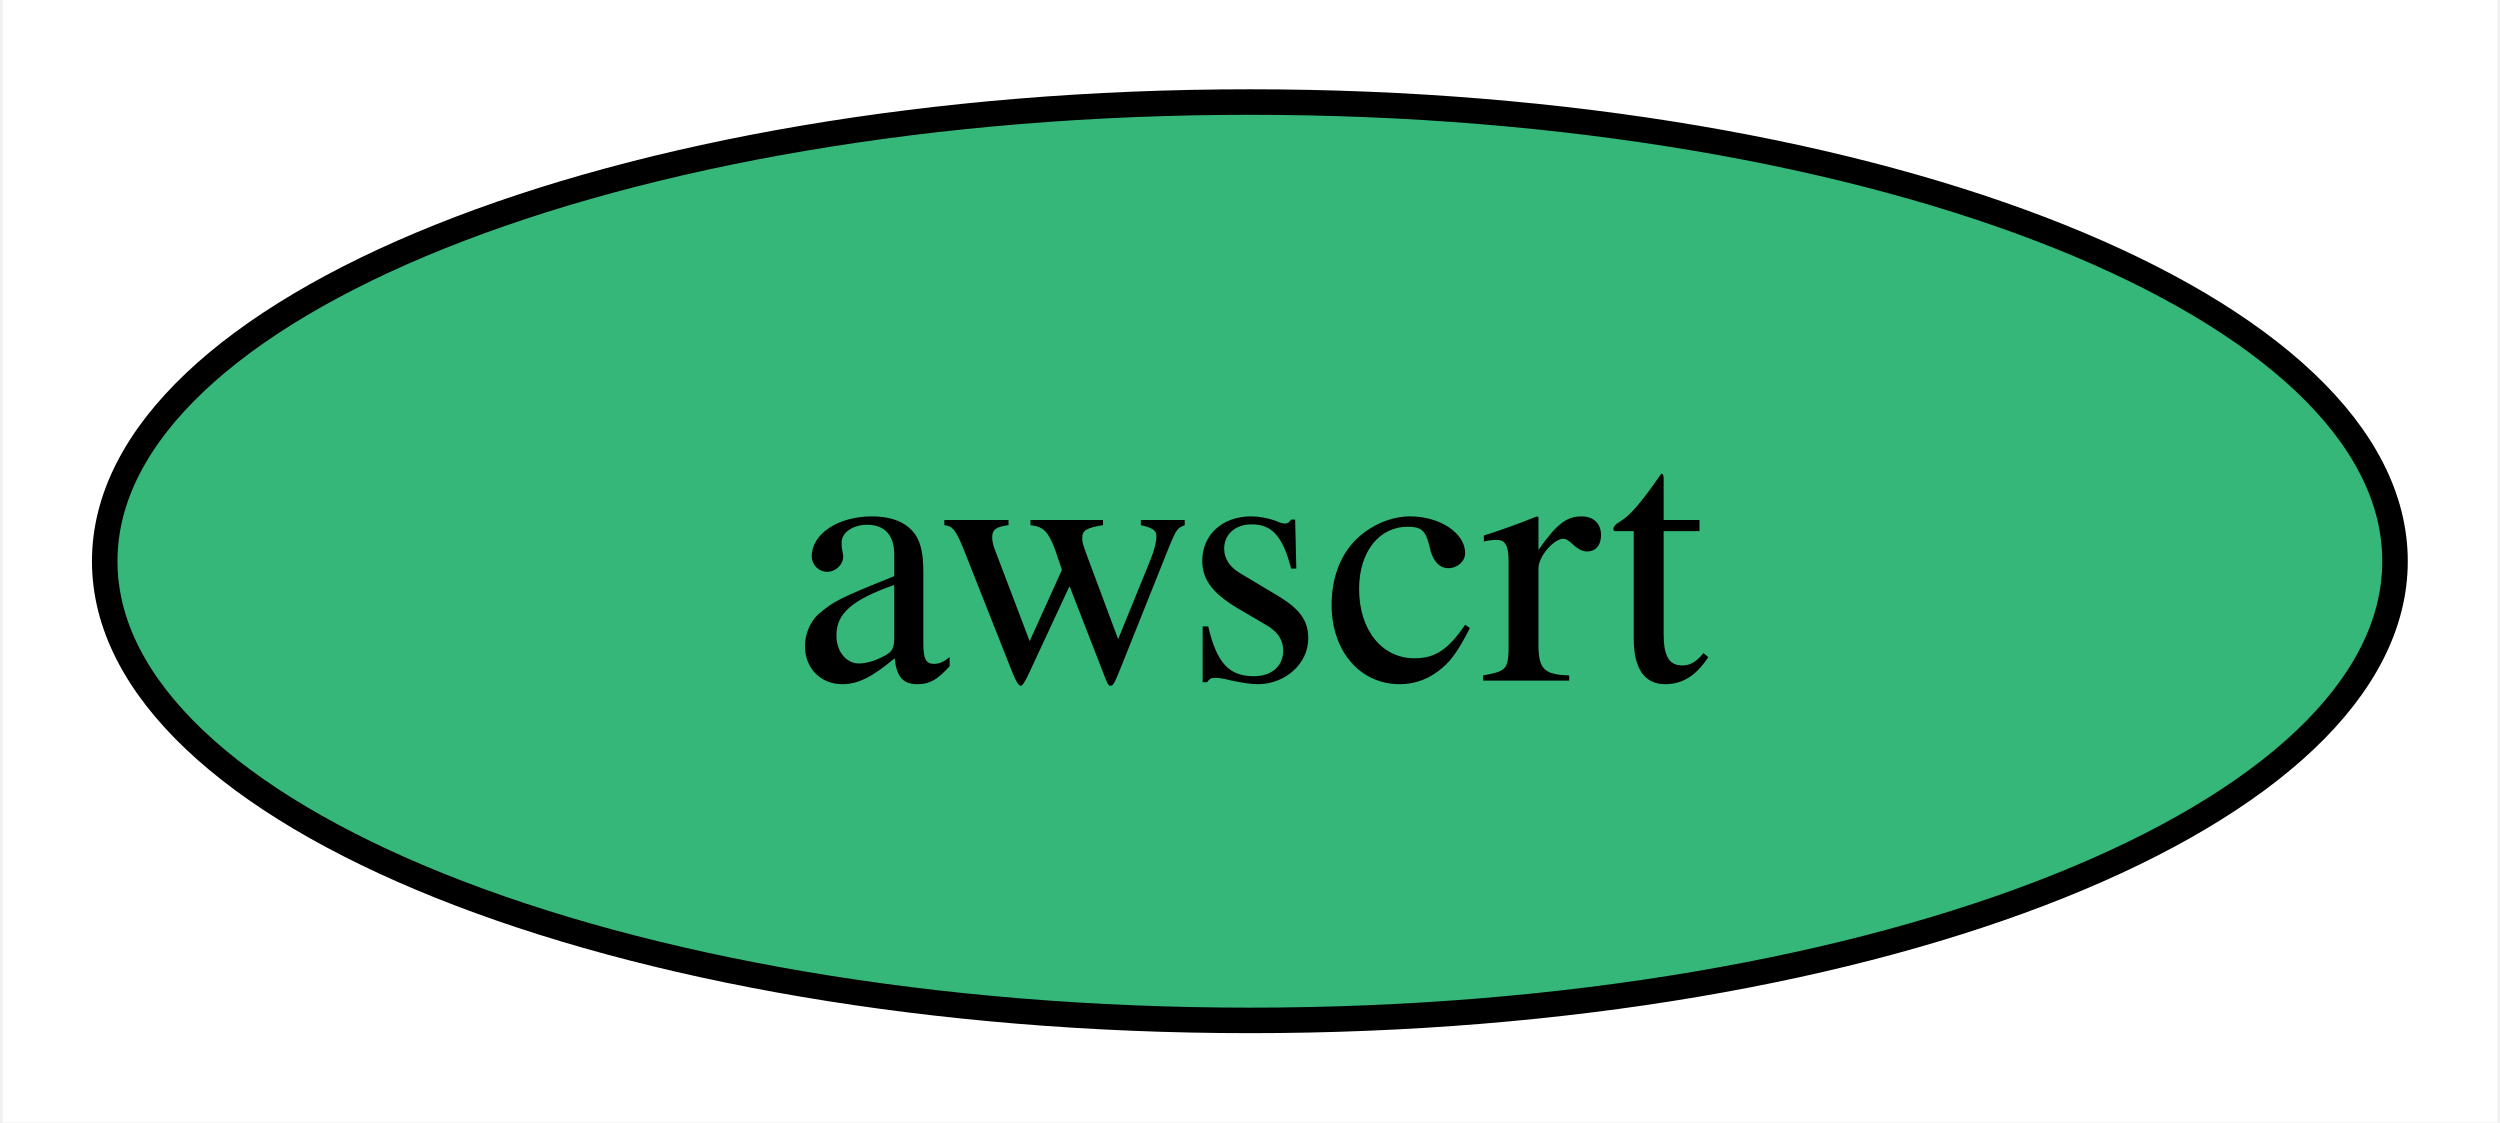
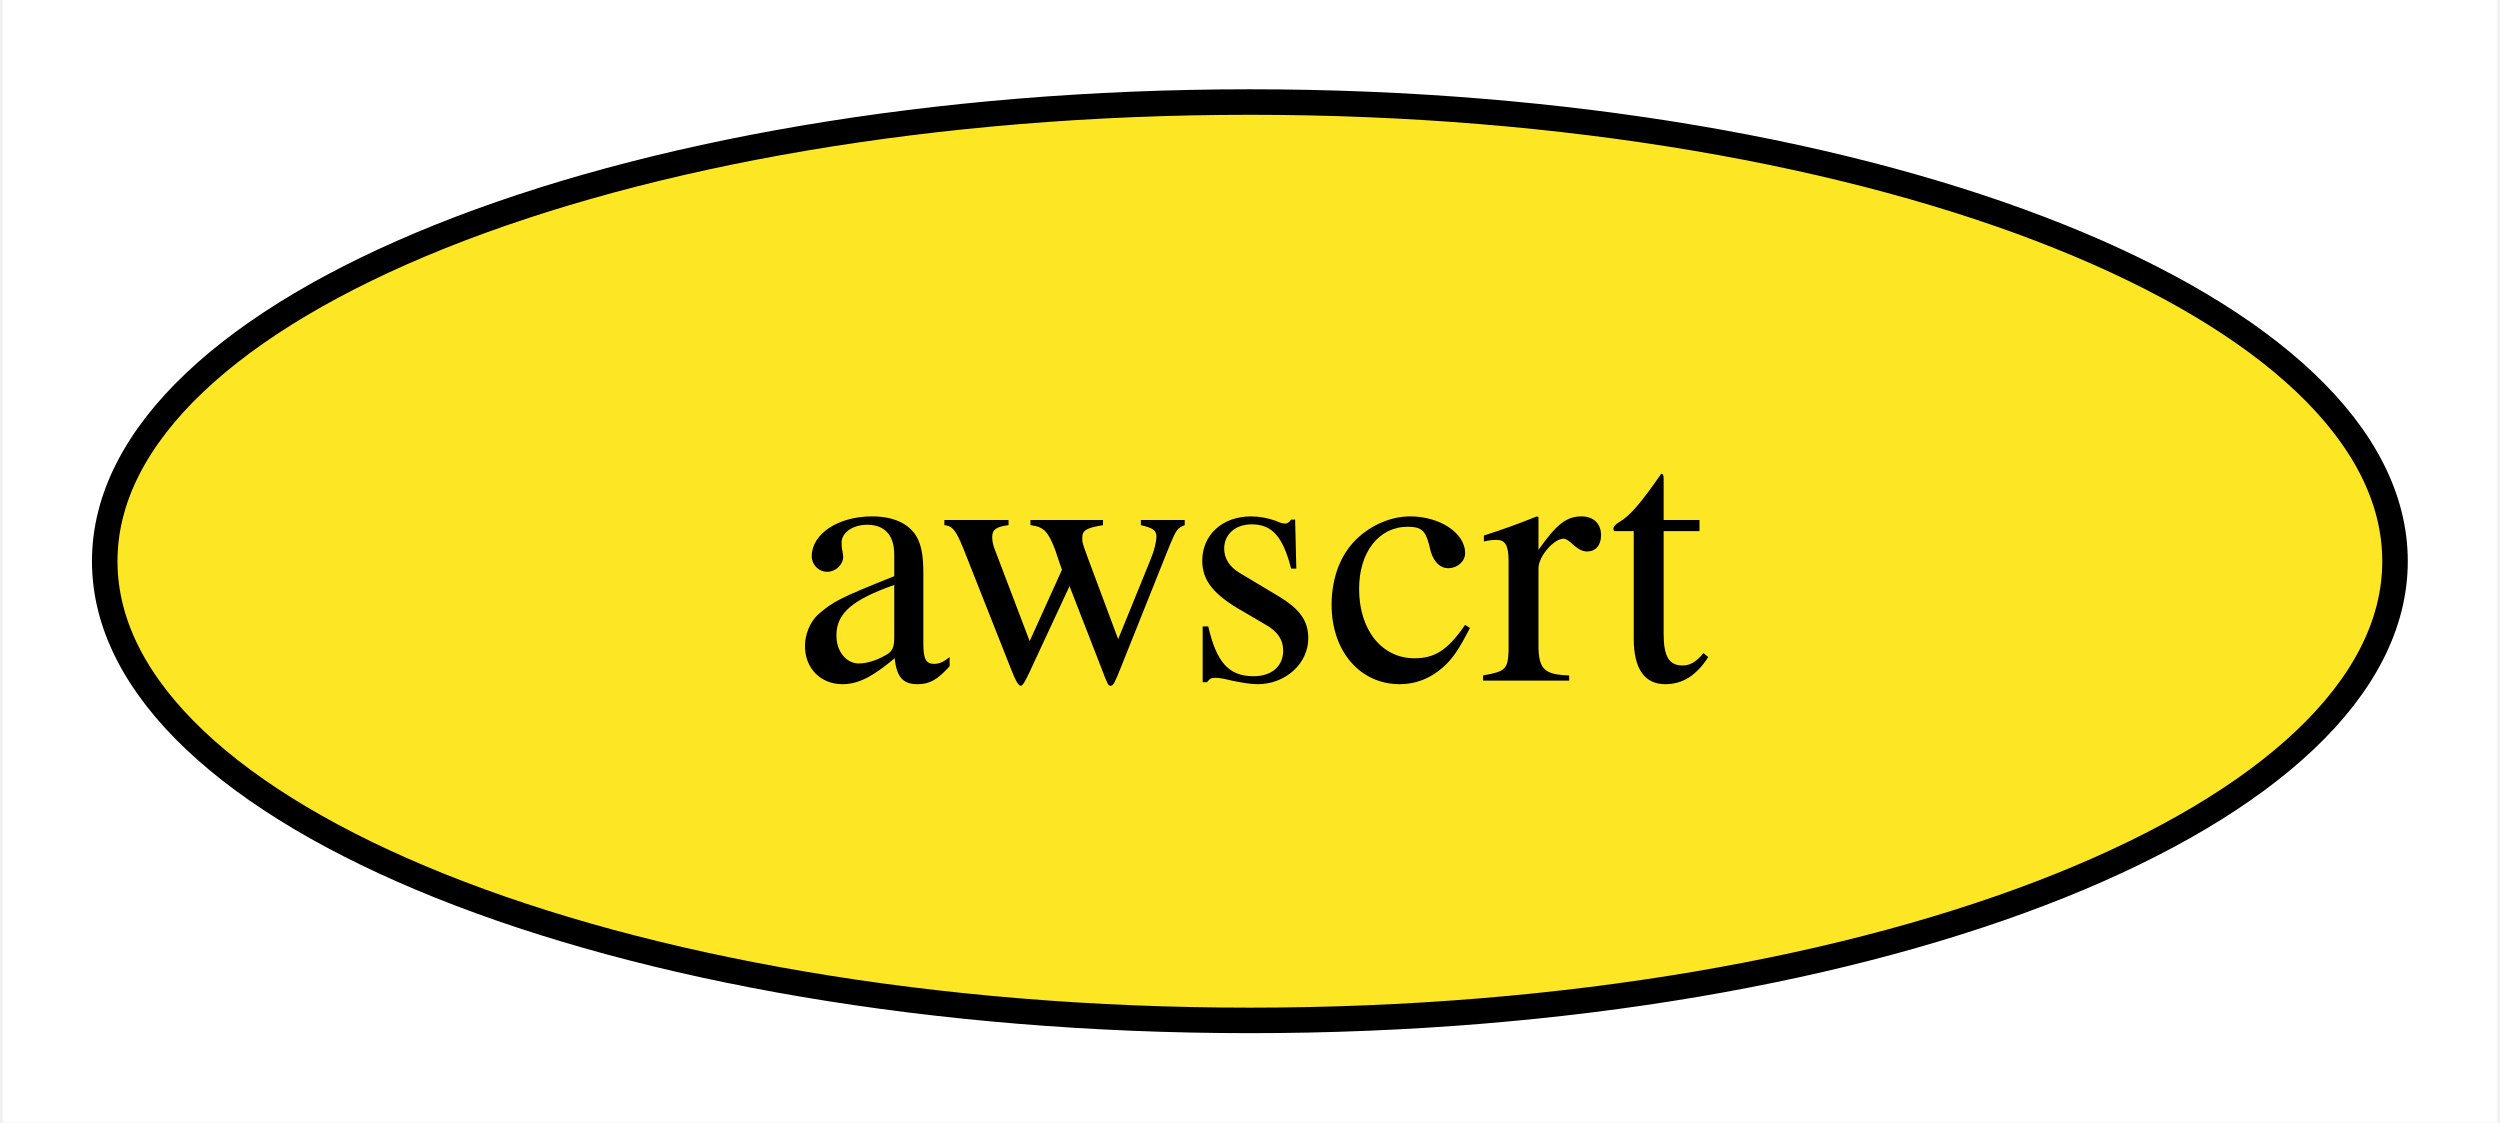
<svg xmlns="http://www.w3.org/2000/svg" xmlns:xlink="http://www.w3.org/1999/xlink" width="98pt" height="44pt" viewBox="0.00 0.00 97.79 44.00">
  <g id="graph0" class="graph" transform="scale(1 1) rotate(0) translate(4 40)">
    <polygon fill="white" stroke="none" points="-4,4 -4,-40 93.79,-40 93.79,4 -4,4" />
    <g id="node1" class="node">
      <g id="a_node1">
        <a xlink:href="https://github.com/conda-forge/awscrt-feedstock" xlink:title="awscrt">
-           <ellipse fill="#35b779" stroke="black" cx="44.89" cy="-18" rx="44.89" ry="18" />
+           <ellipse fill="#fde725" stroke="black" cx="44.89" cy="-18" rx="44.89" ry="18" />
          <text text-anchor="middle" x="44.89" y="-13.32" font-family="Times,serif" font-size="14.00">awscrt</text>
        </a>
      </g>
    </g>
  </g>
</svg>
